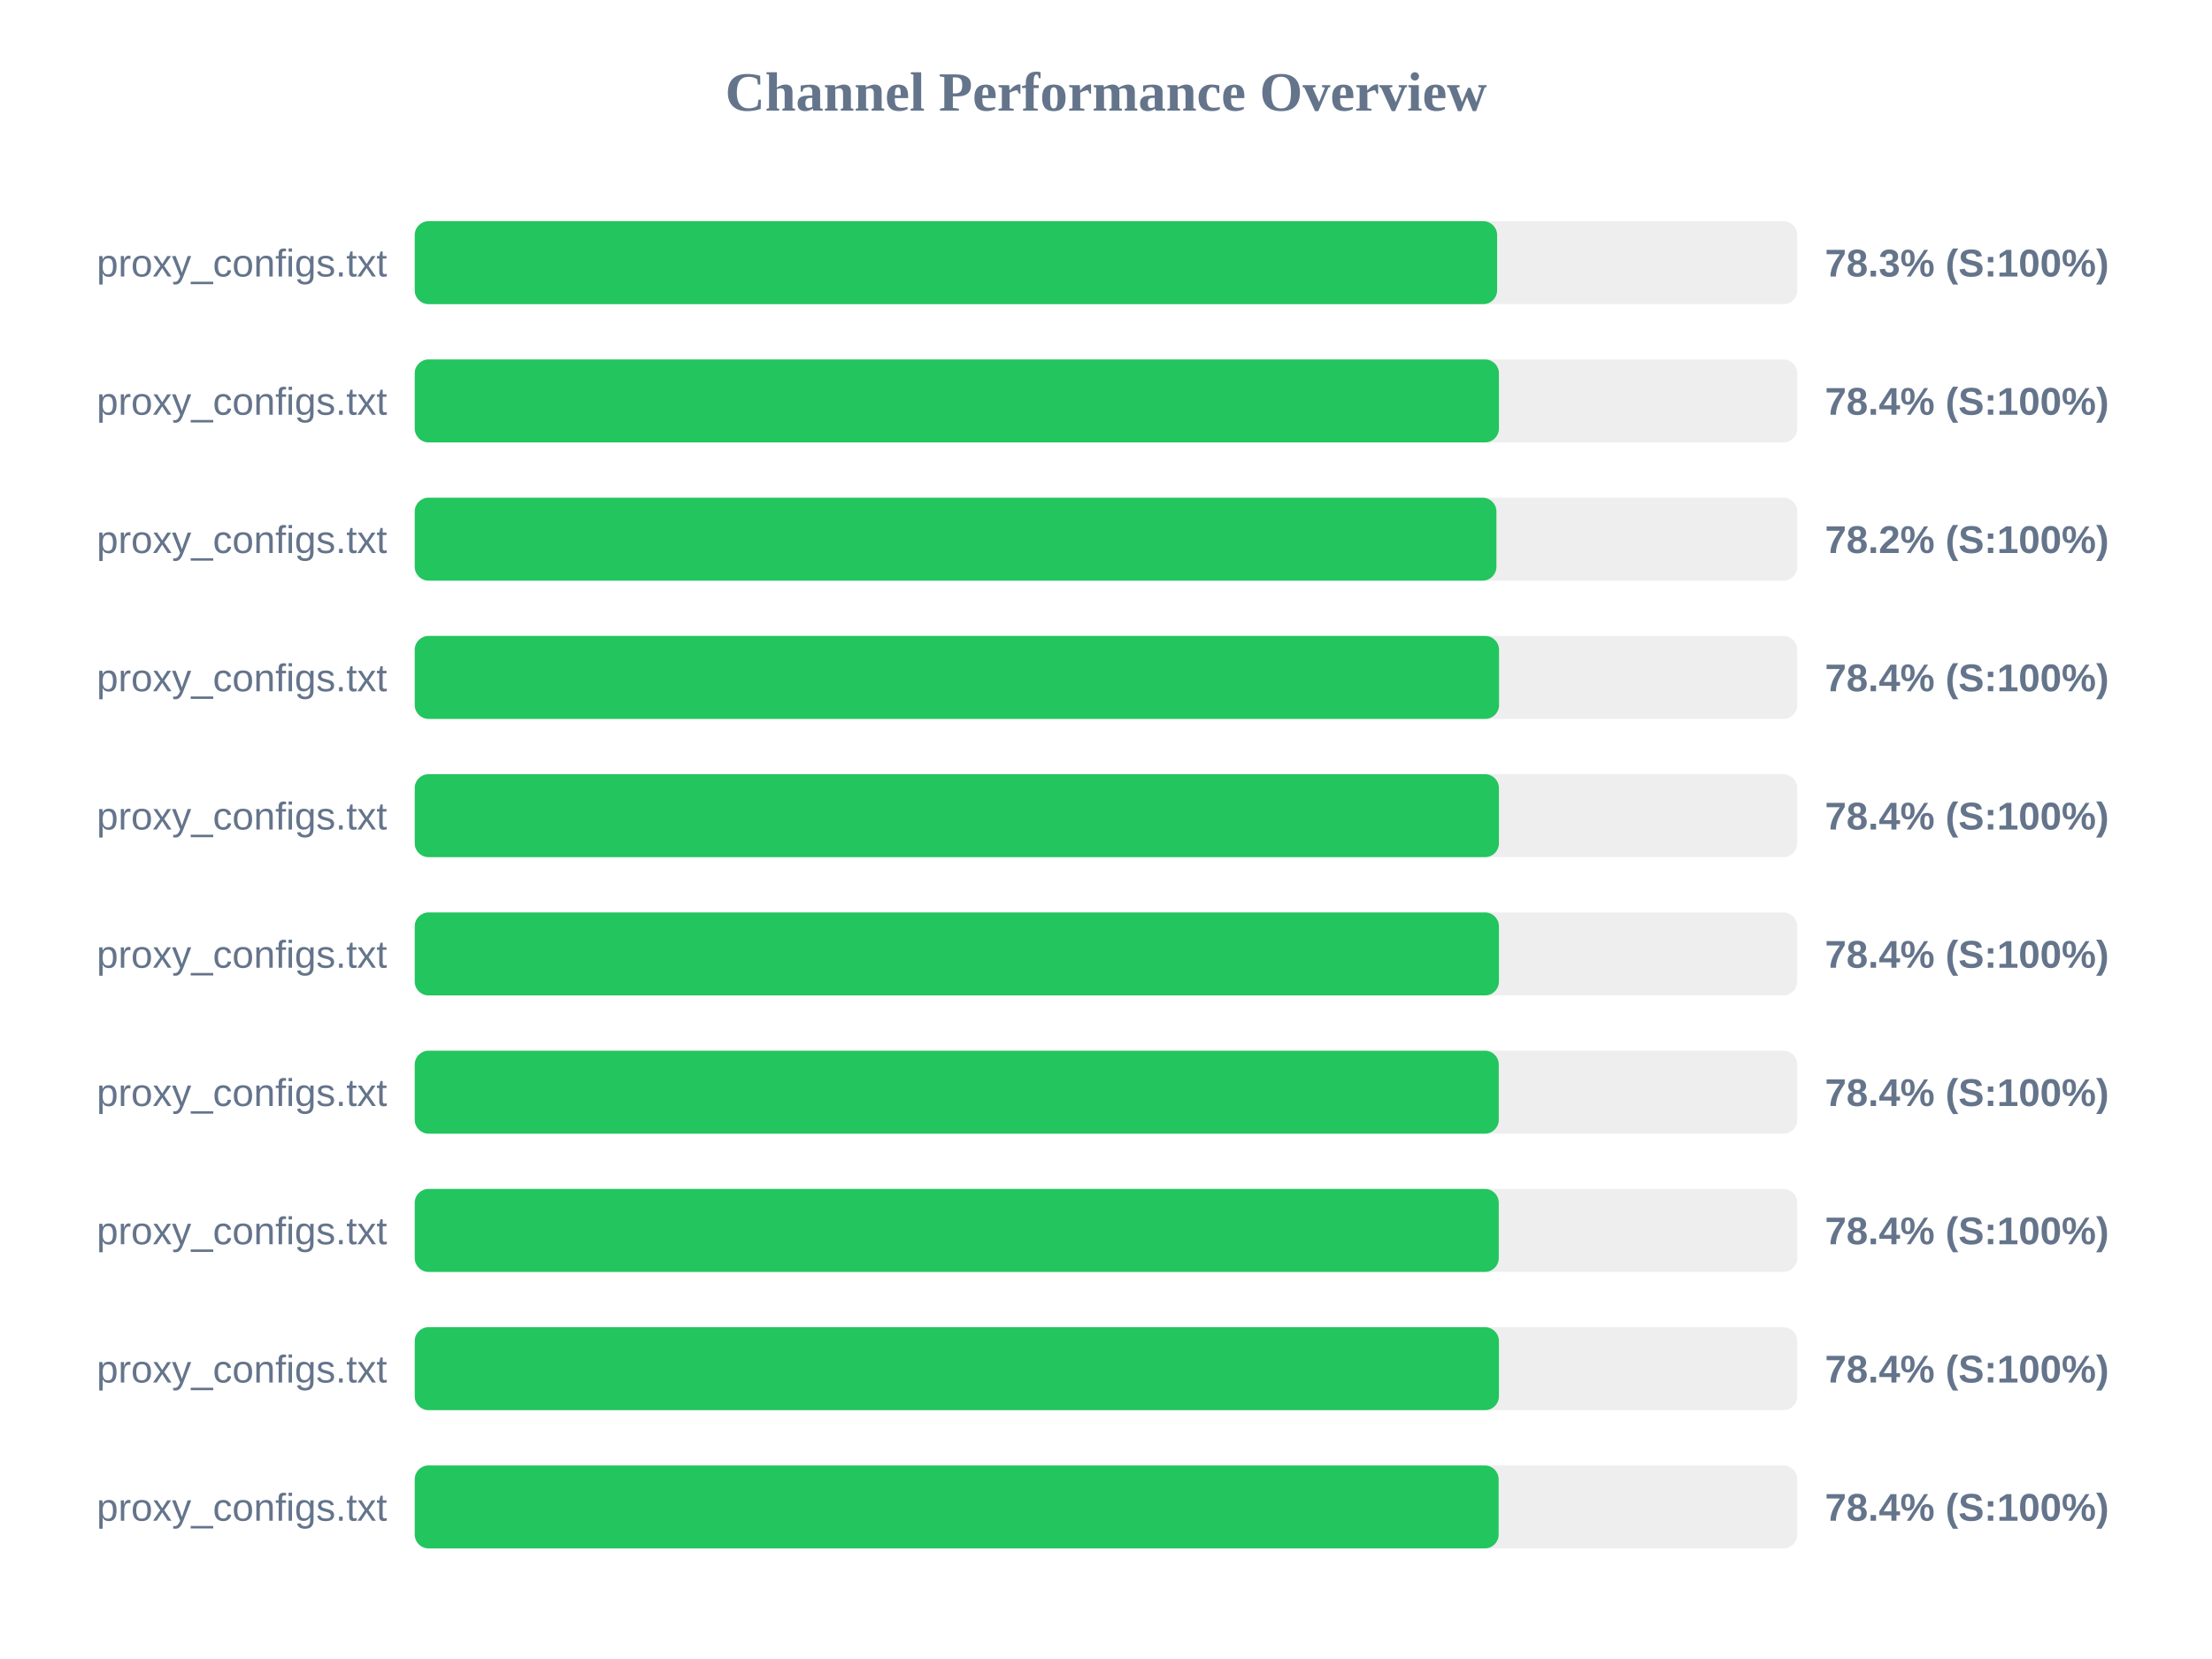
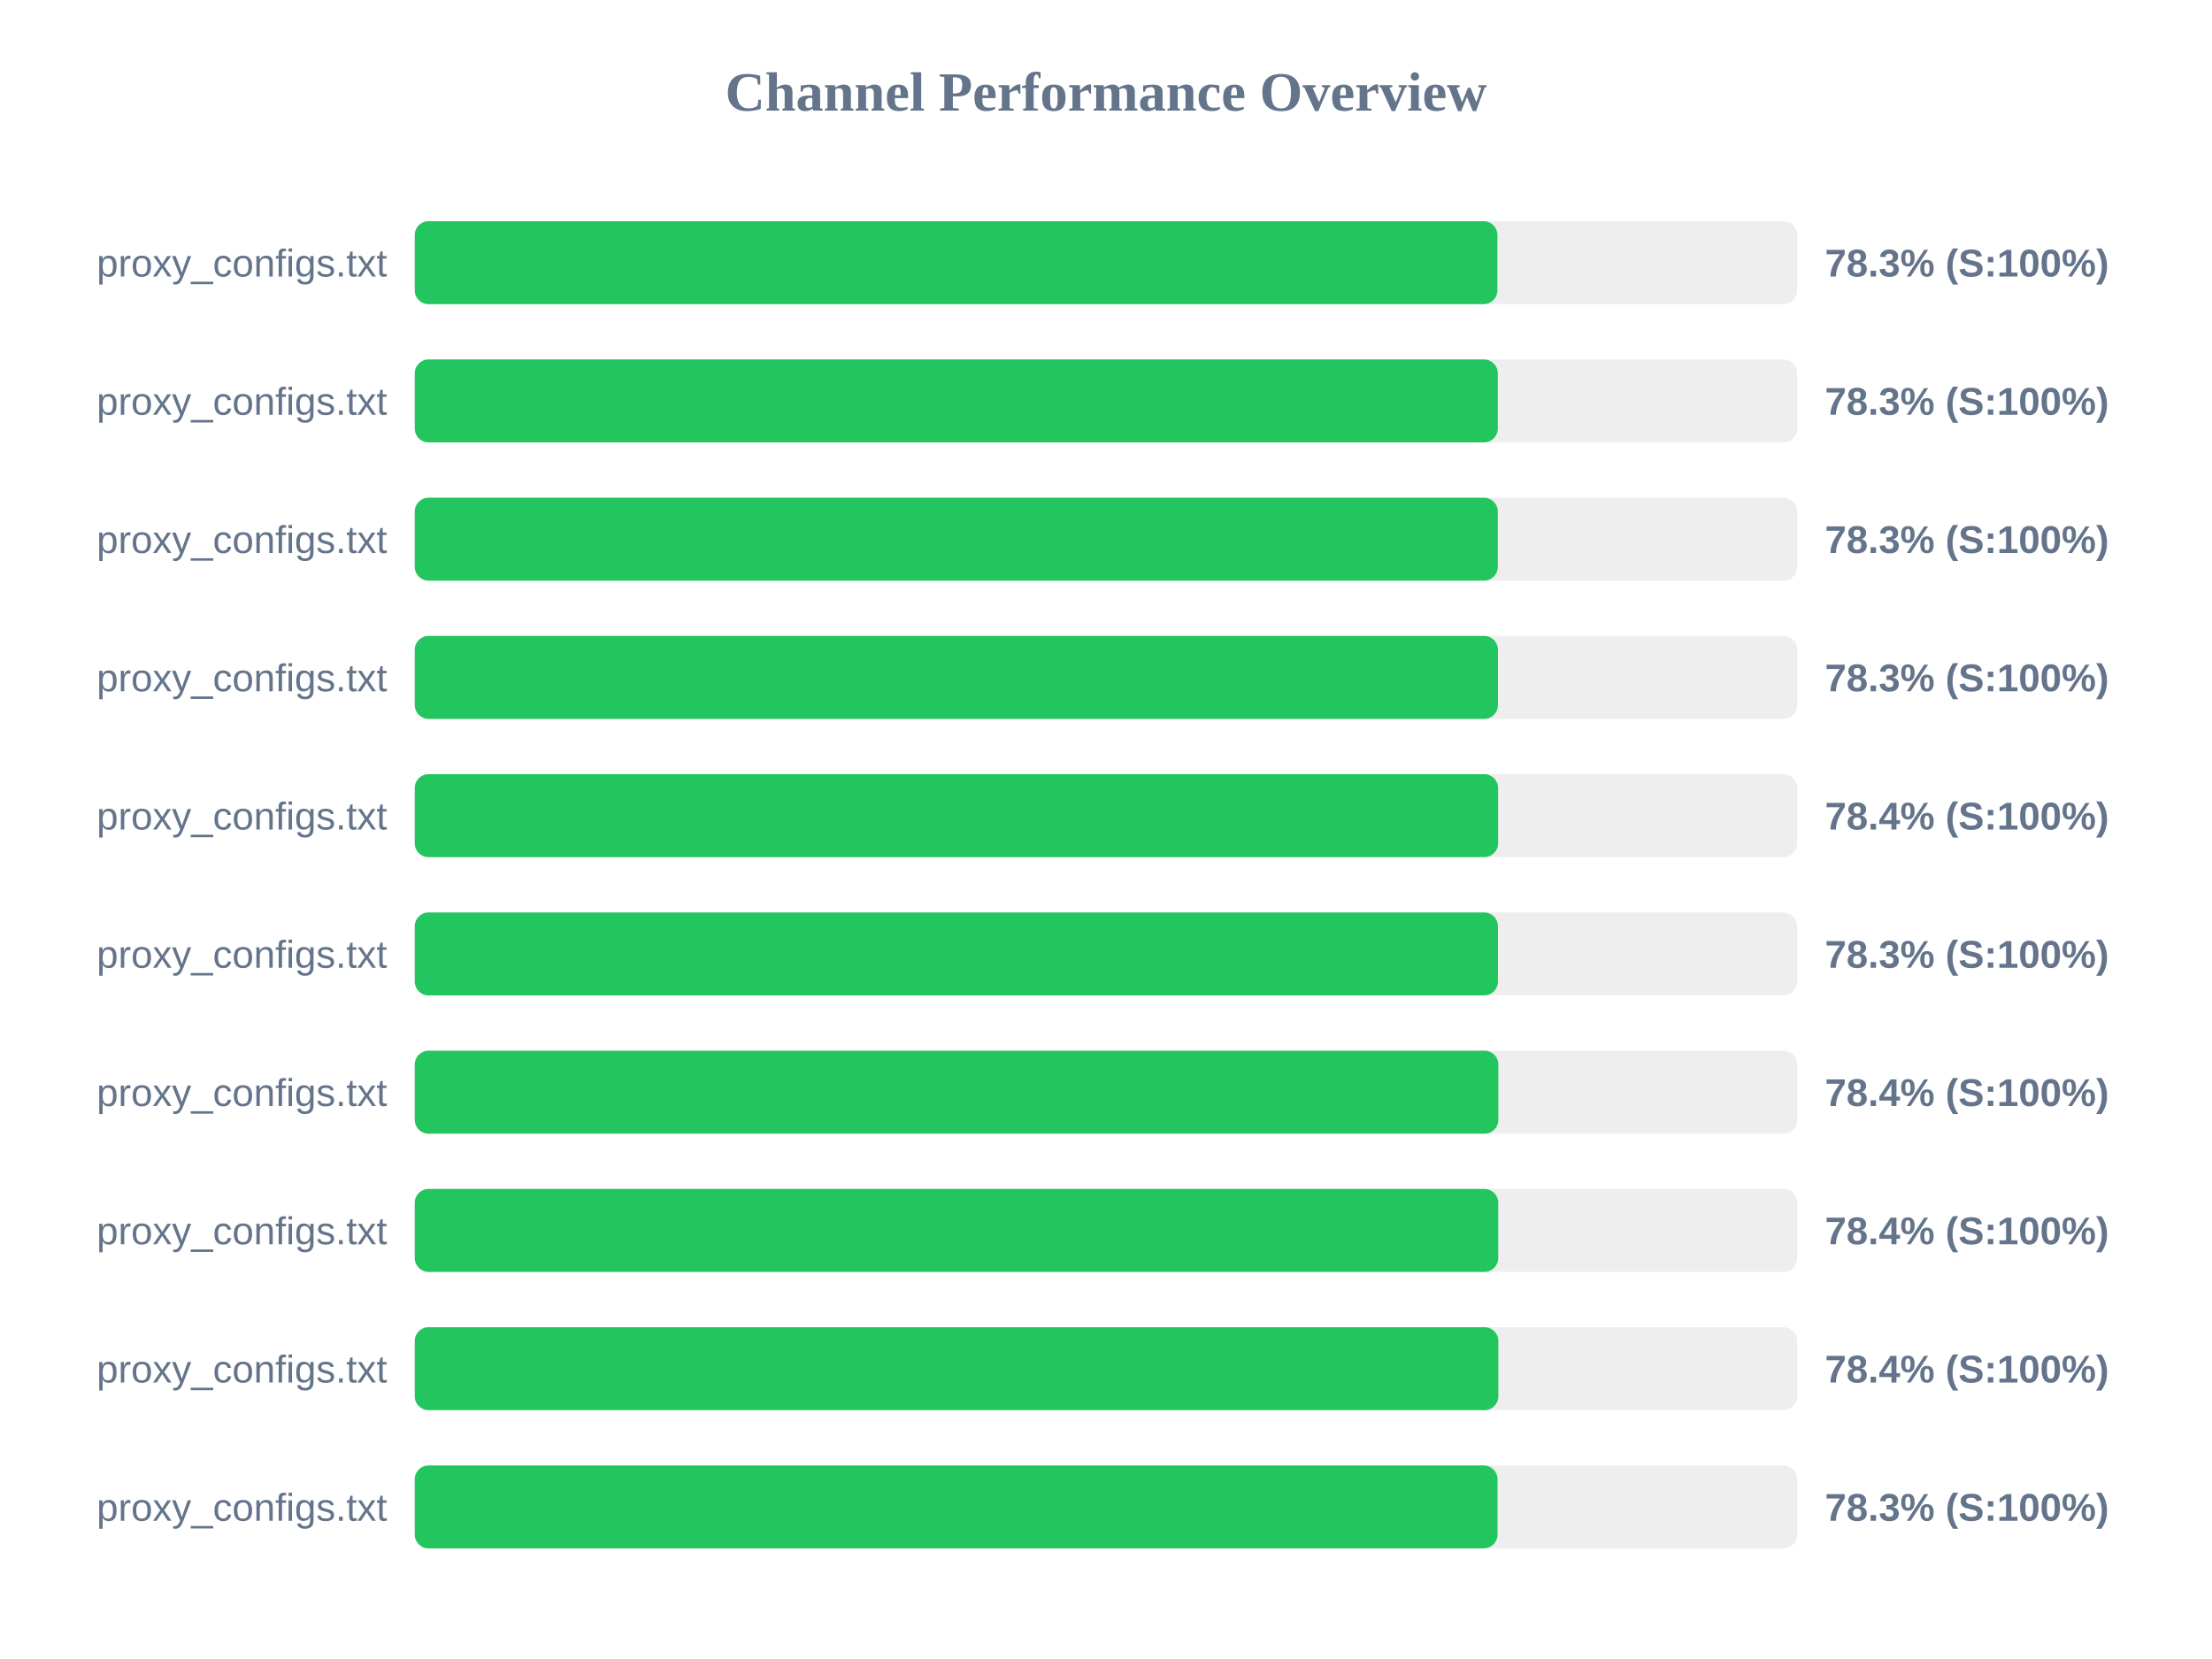
<svg xmlns="http://www.w3.org/2000/svg" width="800" height="600" version="1.1">
  <style>
        .row { font: 14px Arial; fill: #64748b; }
        .score { font: bold 14px Arial; fill: #64748b; }
    </style>
  <text x="400" y="40" text-anchor="middle" font-size="20px" font-weight="bold" fill="#64748b">Channel Performance Overview</text>
  <rect x="150" y="80" width="500" height="30" fill="#eee" rx="5" />
-   <rect x="150" y="80" width="391.45" height="30" fill="#22c55e" rx="5" />
+   <rect x="150" y="80" width="391.55" height="30" fill="#22c55e" rx="5" />
  <text x="140" y="100" text-anchor="end" class="row">proxy_configs.txt</text>
  <text x="660" y="100" text-anchor="start" class="score">78.3% (S:100%)</text>
  <rect x="150" y="130" width="500" height="30" fill="#eee" rx="5" />
-   <rect x="150" y="130" width="392.1" height="30" fill="#22c55e" rx="5" />
+   <rect x="150" y="130" width="391.7" height="30" fill="#22c55e" rx="5" />
  <text x="140" y="150" text-anchor="end" class="row">proxy_configs.txt</text>
-   <text x="660" y="150" text-anchor="start" class="score">78.4% (S:100%)</text>
+   <text x="660" y="150" text-anchor="start" class="score">78.3% (S:100%)</text>
  <rect x="150" y="180" width="500" height="30" fill="#eee" rx="5" />
-   <rect x="150" y="180" width="391.2" height="30" fill="#22c55e" rx="5" />
+   <rect x="150" y="180" width="391.7" height="30" fill="#22c55e" rx="5" />
  <text x="140" y="200" text-anchor="end" class="row">proxy_configs.txt</text>
-   <text x="660" y="200" text-anchor="start" class="score">78.2% (S:100%)</text>
+   <text x="660" y="200" text-anchor="start" class="score">78.3% (S:100%)</text>
  <rect x="150" y="230" width="500" height="30" fill="#eee" rx="5" />
-   <rect x="150" y="230" width="392.15" height="30" fill="#22c55e" rx="5" />
+   <rect x="150" y="230" width="391.75" height="30" fill="#22c55e" rx="5" />
  <text x="140" y="250" text-anchor="end" class="row">proxy_configs.txt</text>
-   <text x="660" y="250" text-anchor="start" class="score">78.4% (S:100%)</text>
+   <text x="660" y="250" text-anchor="start" class="score">78.3% (S:100%)</text>
  <rect x="150" y="280" width="500" height="30" fill="#eee" rx="5" />
-   <rect x="150" y="280" width="392.1" height="30" fill="#22c55e" rx="5" />
+   <rect x="150" y="280" width="391.8" height="30" fill="#22c55e" rx="5" />
  <text x="140" y="300" text-anchor="end" class="row">proxy_configs.txt</text>
  <text x="660" y="300" text-anchor="start" class="score">78.4% (S:100%)</text>
  <rect x="150" y="330" width="500" height="30" fill="#eee" rx="5" />
-   <rect x="150" y="330" width="392.1" height="30" fill="#22c55e" rx="5" />
+   <rect x="150" y="330" width="391.75" height="30" fill="#22c55e" rx="5" />
  <text x="140" y="350" text-anchor="end" class="row">proxy_configs.txt</text>
-   <text x="660" y="350" text-anchor="start" class="score">78.4% (S:100%)</text>
+   <text x="660" y="350" text-anchor="start" class="score">78.3% (S:100%)</text>
  <rect x="150" y="380" width="500" height="30" fill="#eee" rx="5" />
-   <rect x="150" y="380" width="392.05" height="30" fill="#22c55e" rx="5" />
+   <rect x="150" y="380" width="391.9" height="30" fill="#22c55e" rx="5" />
  <text x="140" y="400" text-anchor="end" class="row">proxy_configs.txt</text>
  <text x="660" y="400" text-anchor="start" class="score">78.4% (S:100%)</text>
  <rect x="150" y="430" width="500" height="30" fill="#eee" rx="5" />
-   <rect x="150" y="430" width="392.05" height="30" fill="#22c55e" rx="5" />
+   <rect x="150" y="430" width="391.85" height="30" fill="#22c55e" rx="5" />
  <text x="140" y="450" text-anchor="end" class="row">proxy_configs.txt</text>
  <text x="660" y="450" text-anchor="start" class="score">78.4% (S:100%)</text>
  <rect x="150" y="480" width="500" height="30" fill="#eee" rx="5" />
-   <rect x="150" y="480" width="392.1" height="30" fill="#22c55e" rx="5" />
+   <rect x="150" y="480" width="391.9" height="30" fill="#22c55e" rx="5" />
  <text x="140" y="500" text-anchor="end" class="row">proxy_configs.txt</text>
  <text x="660" y="500" text-anchor="start" class="score">78.4% (S:100%)</text>
  <rect x="150" y="530" width="500" height="30" fill="#eee" rx="5" />
-   <rect x="150" y="530" width="392.0" height="30" fill="#22c55e" rx="5" />
+   <rect x="150" y="530" width="391.6" height="30" fill="#22c55e" rx="5" />
  <text x="140" y="550" text-anchor="end" class="row">proxy_configs.txt</text>
-   <text x="660" y="550" text-anchor="start" class="score">78.4% (S:100%)</text>
+   <text x="660" y="550" text-anchor="start" class="score">78.3% (S:100%)</text>
</svg>
